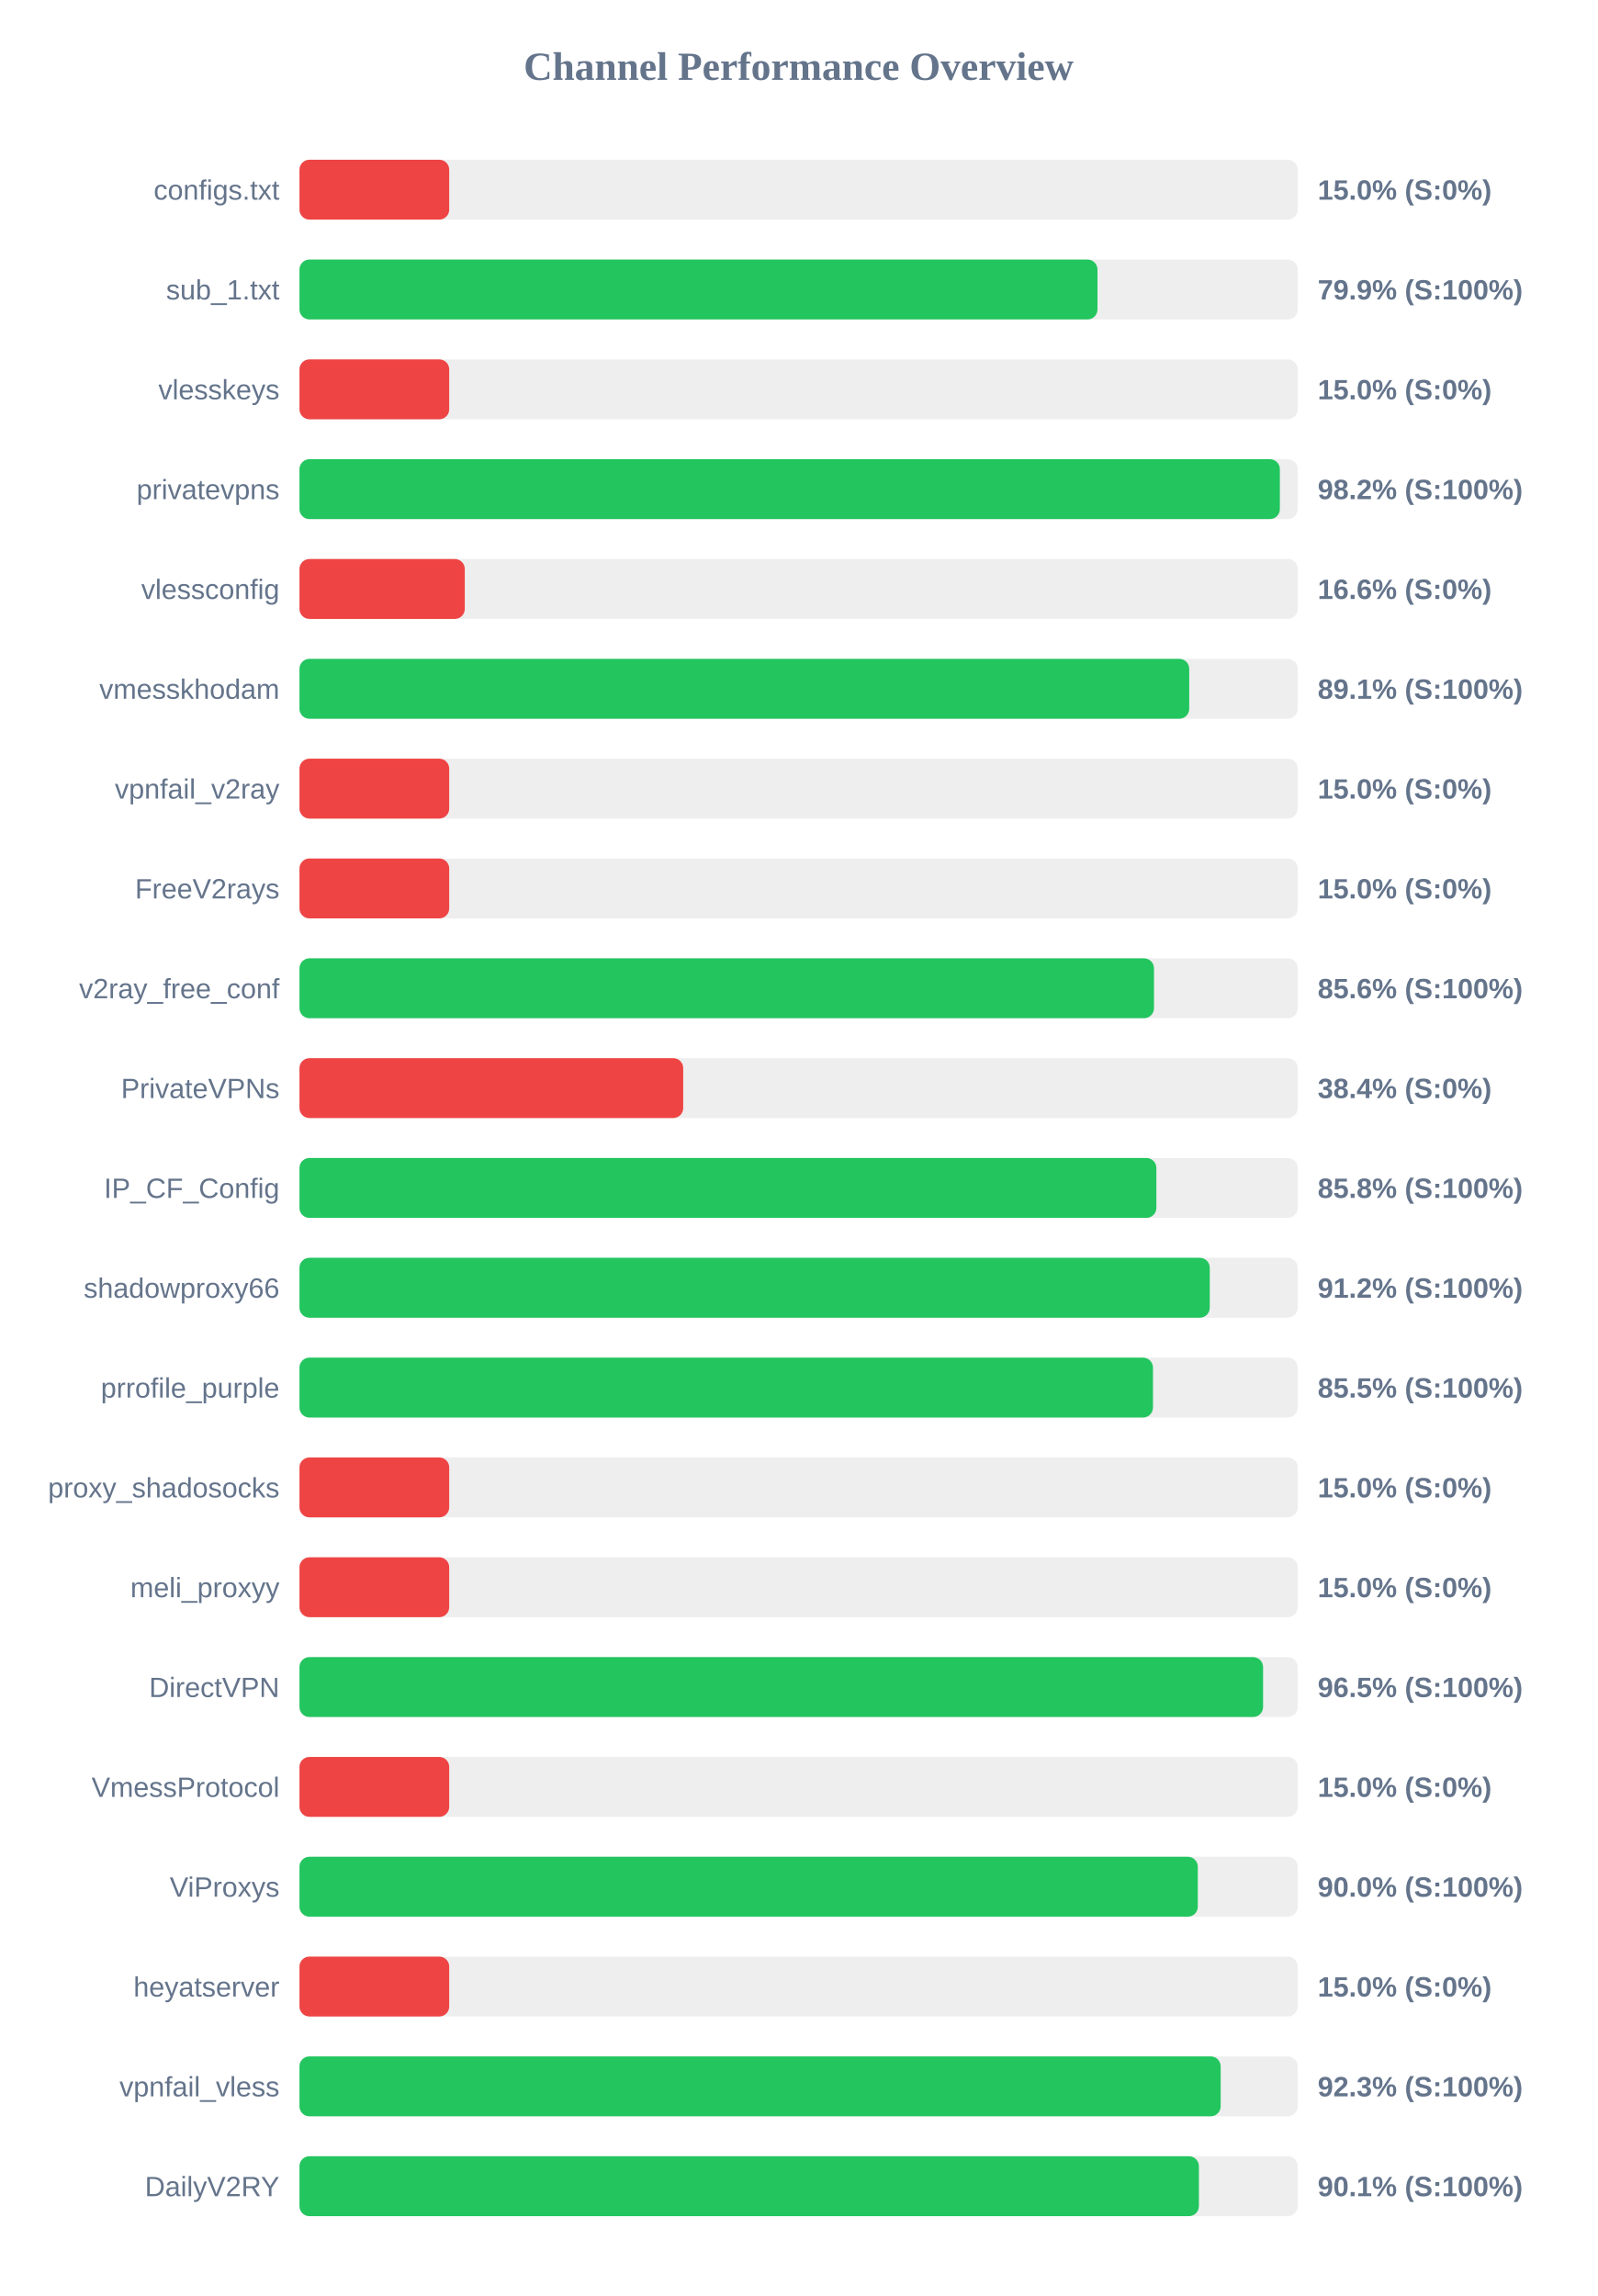
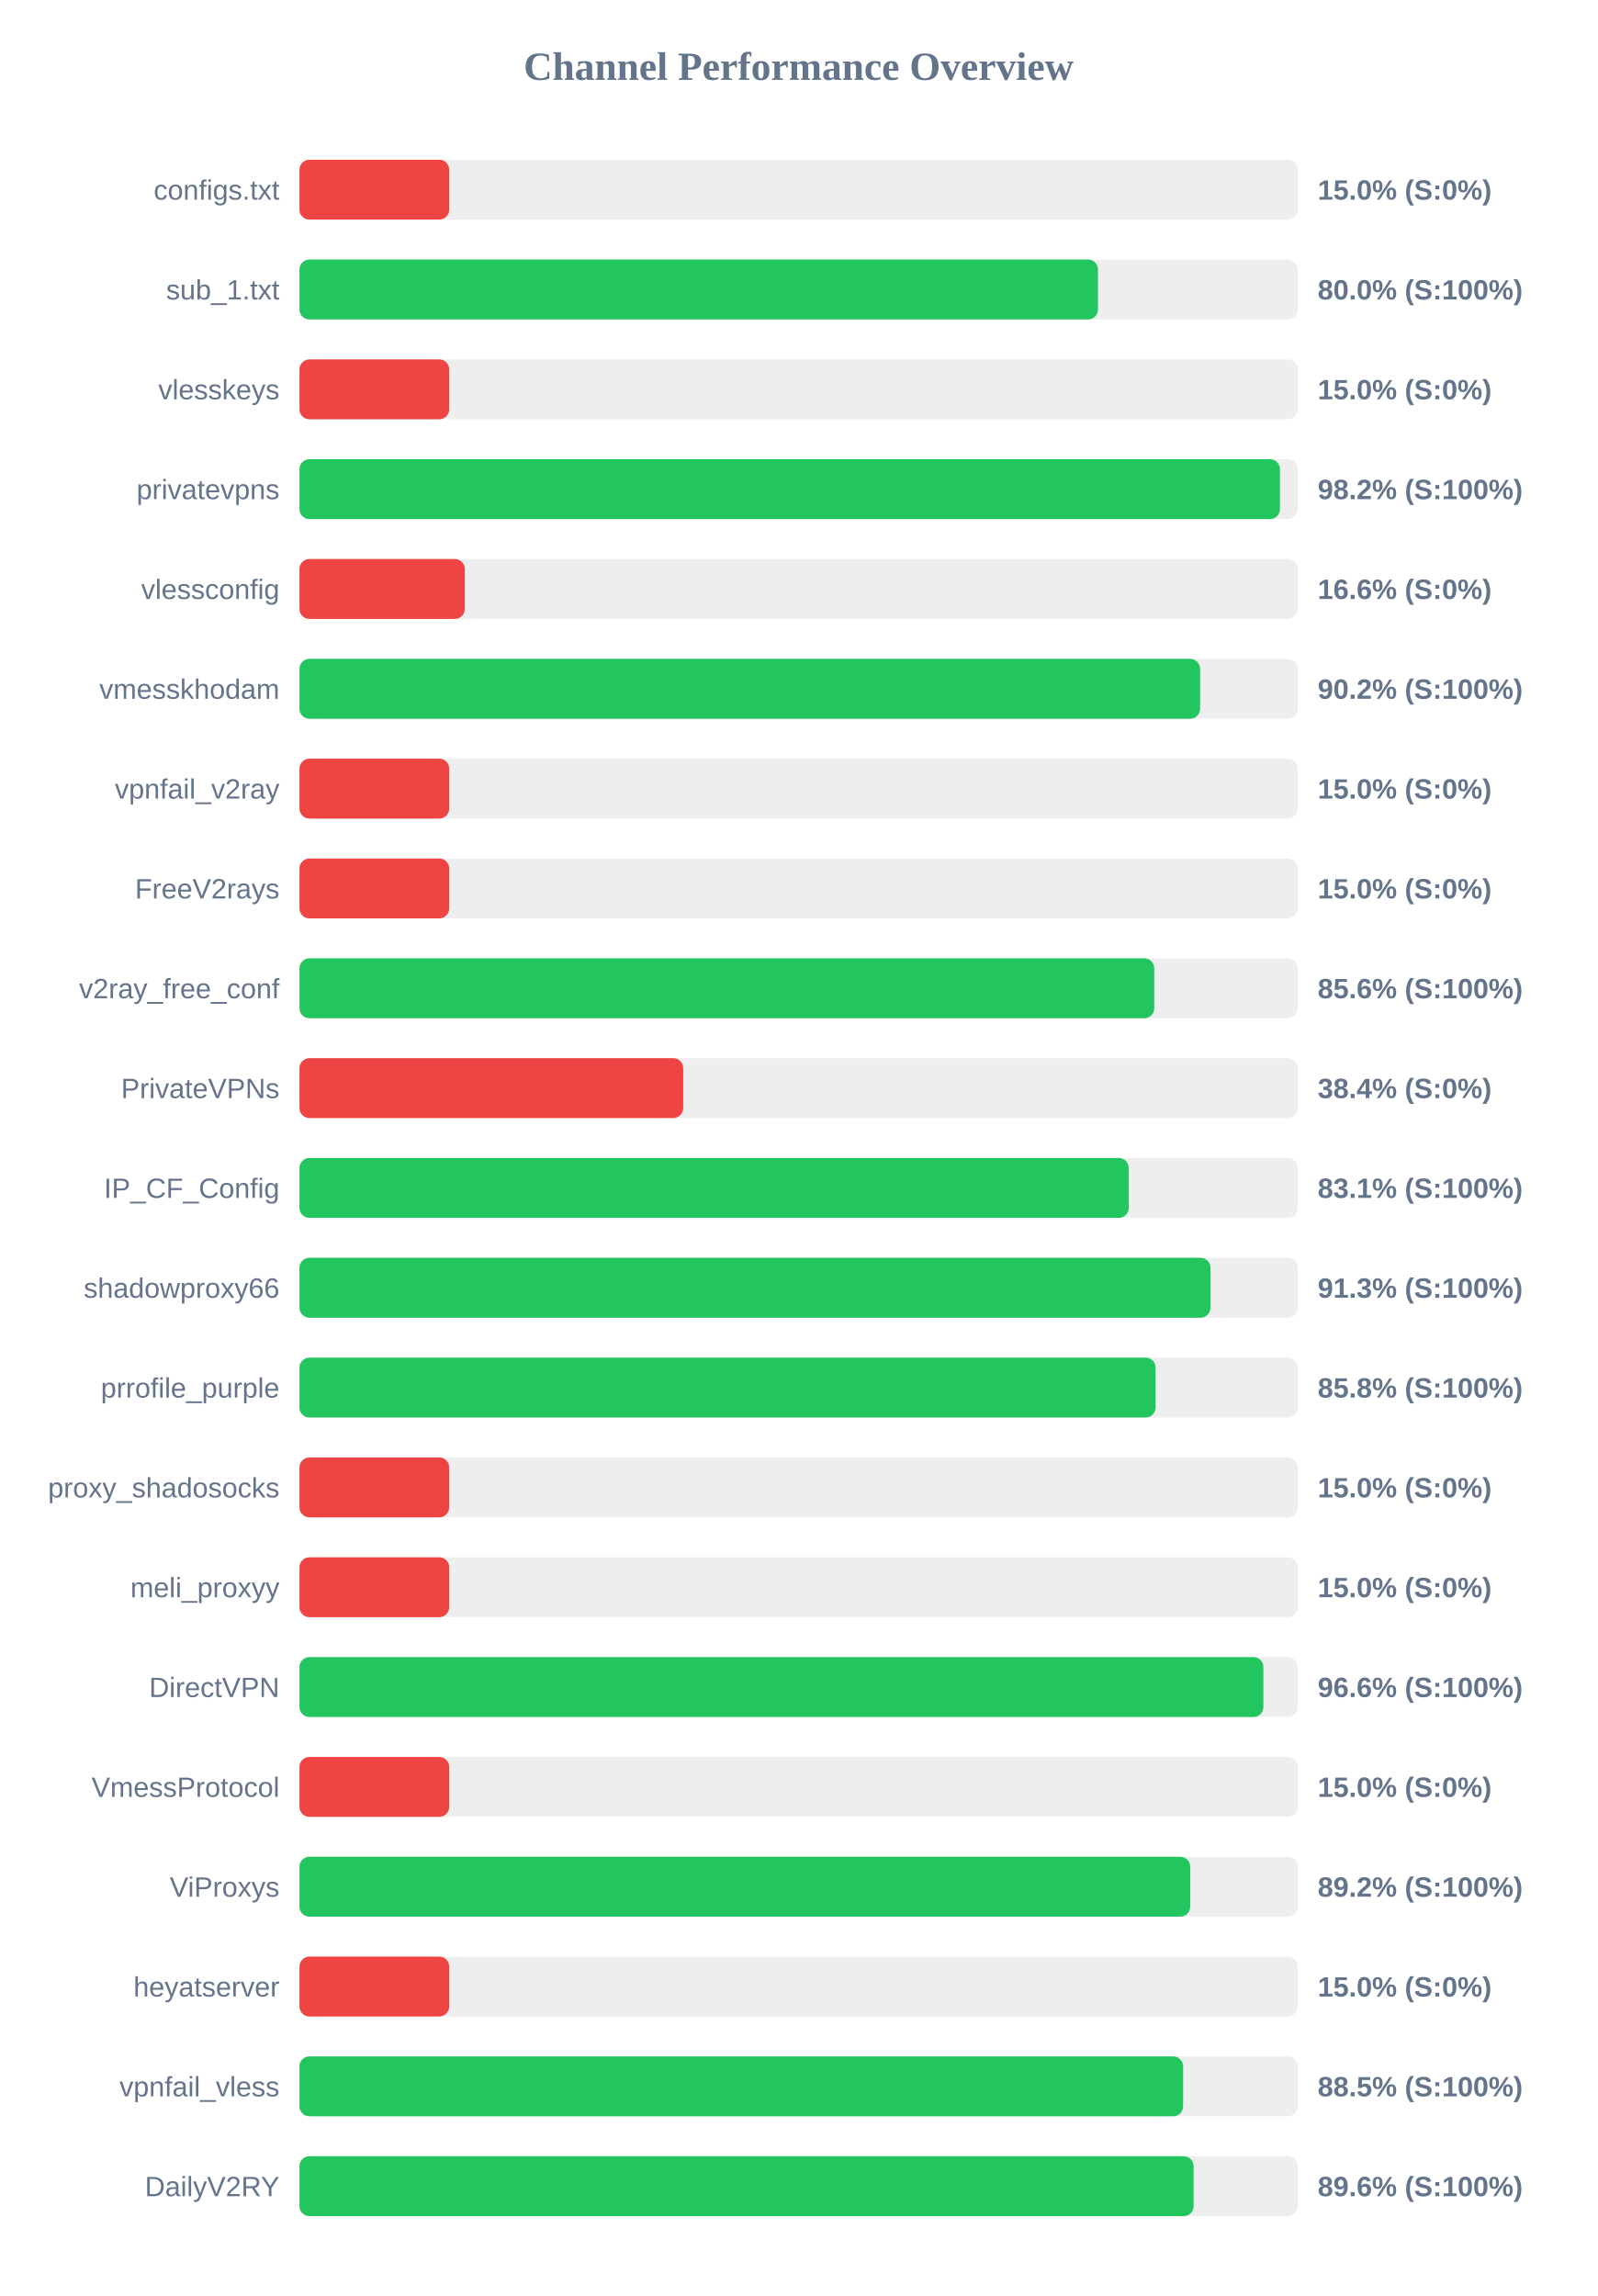
<svg xmlns="http://www.w3.org/2000/svg" width="800" height="1150" version="1.1">
  <style>
        .row { font: 14px Arial; fill: #64748b; }
        .score { font: bold 14px Arial; fill: #64748b; }
    </style>
  <text x="400" y="40" text-anchor="middle" font-size="20px" font-weight="bold" fill="#64748b">Channel Performance Overview</text>
  <rect x="150" y="80" width="500" height="30" fill="#eee" rx="5" />
  <rect x="150" y="80" width="75.0" height="30" fill="#ef4444" rx="5" />
  <text x="140" y="100" text-anchor="end" class="row">configs.txt</text>
  <text x="660" y="100" text-anchor="start" class="score">15.0% (S:0%)</text>
  <rect x="150" y="130" width="500" height="30" fill="#eee" rx="5" />
-   <rect x="150" y="130" width="399.7" height="30" fill="#22c55e" rx="5" />
+   <rect x="150" y="130" width="399.95" height="30" fill="#22c55e" rx="5" />
  <text x="140" y="150" text-anchor="end" class="row">sub_1.txt</text>
-   <text x="660" y="150" text-anchor="start" class="score">79.9% (S:100%)</text>
+   <text x="660" y="150" text-anchor="start" class="score">80.0% (S:100%)</text>
  <rect x="150" y="180" width="500" height="30" fill="#eee" rx="5" />
  <rect x="150" y="180" width="75.0" height="30" fill="#ef4444" rx="5" />
  <text x="140" y="200" text-anchor="end" class="row">vlesskeys</text>
  <text x="660" y="200" text-anchor="start" class="score">15.0% (S:0%)</text>
  <rect x="150" y="230" width="500" height="30" fill="#eee" rx="5" />
-   <rect x="150" y="230" width="491.05" height="30" fill="#22c55e" rx="5" />
+   <rect x="150" y="230" width="491.1" height="30" fill="#22c55e" rx="5" />
  <text x="140" y="250" text-anchor="end" class="row">privatevpns</text>
  <text x="660" y="250" text-anchor="start" class="score">98.2% (S:100%)</text>
  <rect x="150" y="280" width="500" height="30" fill="#eee" rx="5" />
  <rect x="150" y="280" width="82.8" height="30" fill="#ef4444" rx="5" />
  <text x="140" y="300" text-anchor="end" class="row">vlessconfig</text>
  <text x="660" y="300" text-anchor="start" class="score">16.6% (S:0%)</text>
  <rect x="150" y="330" width="500" height="30" fill="#eee" rx="5" />
-   <rect x="150" y="330" width="445.65" height="30" fill="#22c55e" rx="5" />
+   <rect x="150" y="330" width="451.1" height="30" fill="#22c55e" rx="5" />
  <text x="140" y="350" text-anchor="end" class="row">vmesskhodam</text>
-   <text x="660" y="350" text-anchor="start" class="score">89.1% (S:100%)</text>
+   <text x="660" y="350" text-anchor="start" class="score">90.2% (S:100%)</text>
  <rect x="150" y="380" width="500" height="30" fill="#eee" rx="5" />
  <rect x="150" y="380" width="75.0" height="30" fill="#ef4444" rx="5" />
  <text x="140" y="400" text-anchor="end" class="row">vpnfail_v2ray</text>
  <text x="660" y="400" text-anchor="start" class="score">15.0% (S:0%)</text>
  <rect x="150" y="430" width="500" height="30" fill="#eee" rx="5" />
  <rect x="150" y="430" width="75.0" height="30" fill="#ef4444" rx="5" />
  <text x="140" y="450" text-anchor="end" class="row">FreeV2rays</text>
  <text x="660" y="450" text-anchor="start" class="score">15.0% (S:0%)</text>
  <rect x="150" y="480" width="500" height="30" fill="#eee" rx="5" />
-   <rect x="150" y="480" width="428.0" height="30" fill="#22c55e" rx="5" />
+   <rect x="150" y="480" width="428.15" height="30" fill="#22c55e" rx="5" />
  <text x="140" y="500" text-anchor="end" class="row">v2ray_free_conf</text>
  <text x="660" y="500" text-anchor="start" class="score">85.6% (S:100%)</text>
  <rect x="150" y="530" width="500" height="30" fill="#eee" rx="5" />
  <rect x="150" y="530" width="192.2" height="30" fill="#ef4444" rx="5" />
  <text x="140" y="550" text-anchor="end" class="row">PrivateVPNs</text>
  <text x="660" y="550" text-anchor="start" class="score">38.4% (S:0%)</text>
  <rect x="150" y="580" width="500" height="30" fill="#eee" rx="5" />
-   <rect x="150" y="580" width="429.2" height="30" fill="#22c55e" rx="5" />
+   <rect x="150" y="580" width="415.35" height="30" fill="#22c55e" rx="5" />
  <text x="140" y="600" text-anchor="end" class="row">IP_CF_Config</text>
-   <text x="660" y="600" text-anchor="start" class="score">85.8% (S:100%)</text>
+   <text x="660" y="600" text-anchor="start" class="score">83.1% (S:100%)</text>
  <rect x="150" y="630" width="500" height="30" fill="#eee" rx="5" />
-   <rect x="150" y="630" width="455.95" height="30" fill="#22c55e" rx="5" />
+   <rect x="150" y="630" width="456.3" height="30" fill="#22c55e" rx="5" />
  <text x="140" y="650" text-anchor="end" class="row">shadowproxy66</text>
-   <text x="660" y="650" text-anchor="start" class="score">91.2% (S:100%)</text>
+   <text x="660" y="650" text-anchor="start" class="score">91.3% (S:100%)</text>
  <rect x="150" y="680" width="500" height="30" fill="#eee" rx="5" />
-   <rect x="150" y="680" width="427.5" height="30" fill="#22c55e" rx="5" />
+   <rect x="150" y="680" width="428.8" height="30" fill="#22c55e" rx="5" />
  <text x="140" y="700" text-anchor="end" class="row">prrofile_purple</text>
-   <text x="660" y="700" text-anchor="start" class="score">85.5% (S:100%)</text>
+   <text x="660" y="700" text-anchor="start" class="score">85.8% (S:100%)</text>
  <rect x="150" y="730" width="500" height="30" fill="#eee" rx="5" />
  <rect x="150" y="730" width="75.0" height="30" fill="#ef4444" rx="5" />
  <text x="140" y="750" text-anchor="end" class="row">proxy_shadosocks</text>
  <text x="660" y="750" text-anchor="start" class="score">15.0% (S:0%)</text>
  <rect x="150" y="780" width="500" height="30" fill="#eee" rx="5" />
  <rect x="150" y="780" width="75.0" height="30" fill="#ef4444" rx="5" />
  <text x="140" y="800" text-anchor="end" class="row">meli_proxyy</text>
  <text x="660" y="800" text-anchor="start" class="score">15.0% (S:0%)</text>
  <rect x="150" y="830" width="500" height="30" fill="#eee" rx="5" />
-   <rect x="150" y="830" width="482.65" height="30" fill="#22c55e" rx="5" />
+   <rect x="150" y="830" width="482.8" height="30" fill="#22c55e" rx="5" />
  <text x="140" y="850" text-anchor="end" class="row">DirectVPN</text>
-   <text x="660" y="850" text-anchor="start" class="score">96.5% (S:100%)</text>
+   <text x="660" y="850" text-anchor="start" class="score">96.6% (S:100%)</text>
  <rect x="150" y="880" width="500" height="30" fill="#eee" rx="5" />
  <rect x="150" y="880" width="75.0" height="30" fill="#ef4444" rx="5" />
  <text x="140" y="900" text-anchor="end" class="row">VmessProtocol</text>
  <text x="660" y="900" text-anchor="start" class="score">15.0% (S:0%)</text>
  <rect x="150" y="930" width="500" height="30" fill="#eee" rx="5" />
-   <rect x="150" y="930" width="449.95" height="30" fill="#22c55e" rx="5" />
+   <rect x="150" y="930" width="446.15" height="30" fill="#22c55e" rx="5" />
  <text x="140" y="950" text-anchor="end" class="row">ViProxys</text>
-   <text x="660" y="950" text-anchor="start" class="score">90.0% (S:100%)</text>
+   <text x="660" y="950" text-anchor="start" class="score">89.2% (S:100%)</text>
  <rect x="150" y="980" width="500" height="30" fill="#eee" rx="5" />
  <rect x="150" y="980" width="75.0" height="30" fill="#ef4444" rx="5" />
  <text x="140" y="1000" text-anchor="end" class="row">heyatserver</text>
  <text x="660" y="1000" text-anchor="start" class="score">15.0% (S:0%)</text>
  <rect x="150" y="1030" width="500" height="30" fill="#eee" rx="5" />
-   <rect x="150" y="1030" width="461.4" height="30" fill="#22c55e" rx="5" />
+   <rect x="150" y="1030" width="442.6" height="30" fill="#22c55e" rx="5" />
  <text x="140" y="1050" text-anchor="end" class="row">vpnfail_vless</text>
-   <text x="660" y="1050" text-anchor="start" class="score">92.3% (S:100%)</text>
+   <text x="660" y="1050" text-anchor="start" class="score">88.5% (S:100%)</text>
  <rect x="150" y="1080" width="500" height="30" fill="#eee" rx="5" />
-   <rect x="150" y="1080" width="450.5" height="30" fill="#22c55e" rx="5" />
+   <rect x="150" y="1080" width="447.85" height="30" fill="#22c55e" rx="5" />
  <text x="140" y="1100" text-anchor="end" class="row">DailyV2RY</text>
-   <text x="660" y="1100" text-anchor="start" class="score">90.1% (S:100%)</text>
+   <text x="660" y="1100" text-anchor="start" class="score">89.6% (S:100%)</text>
</svg>
